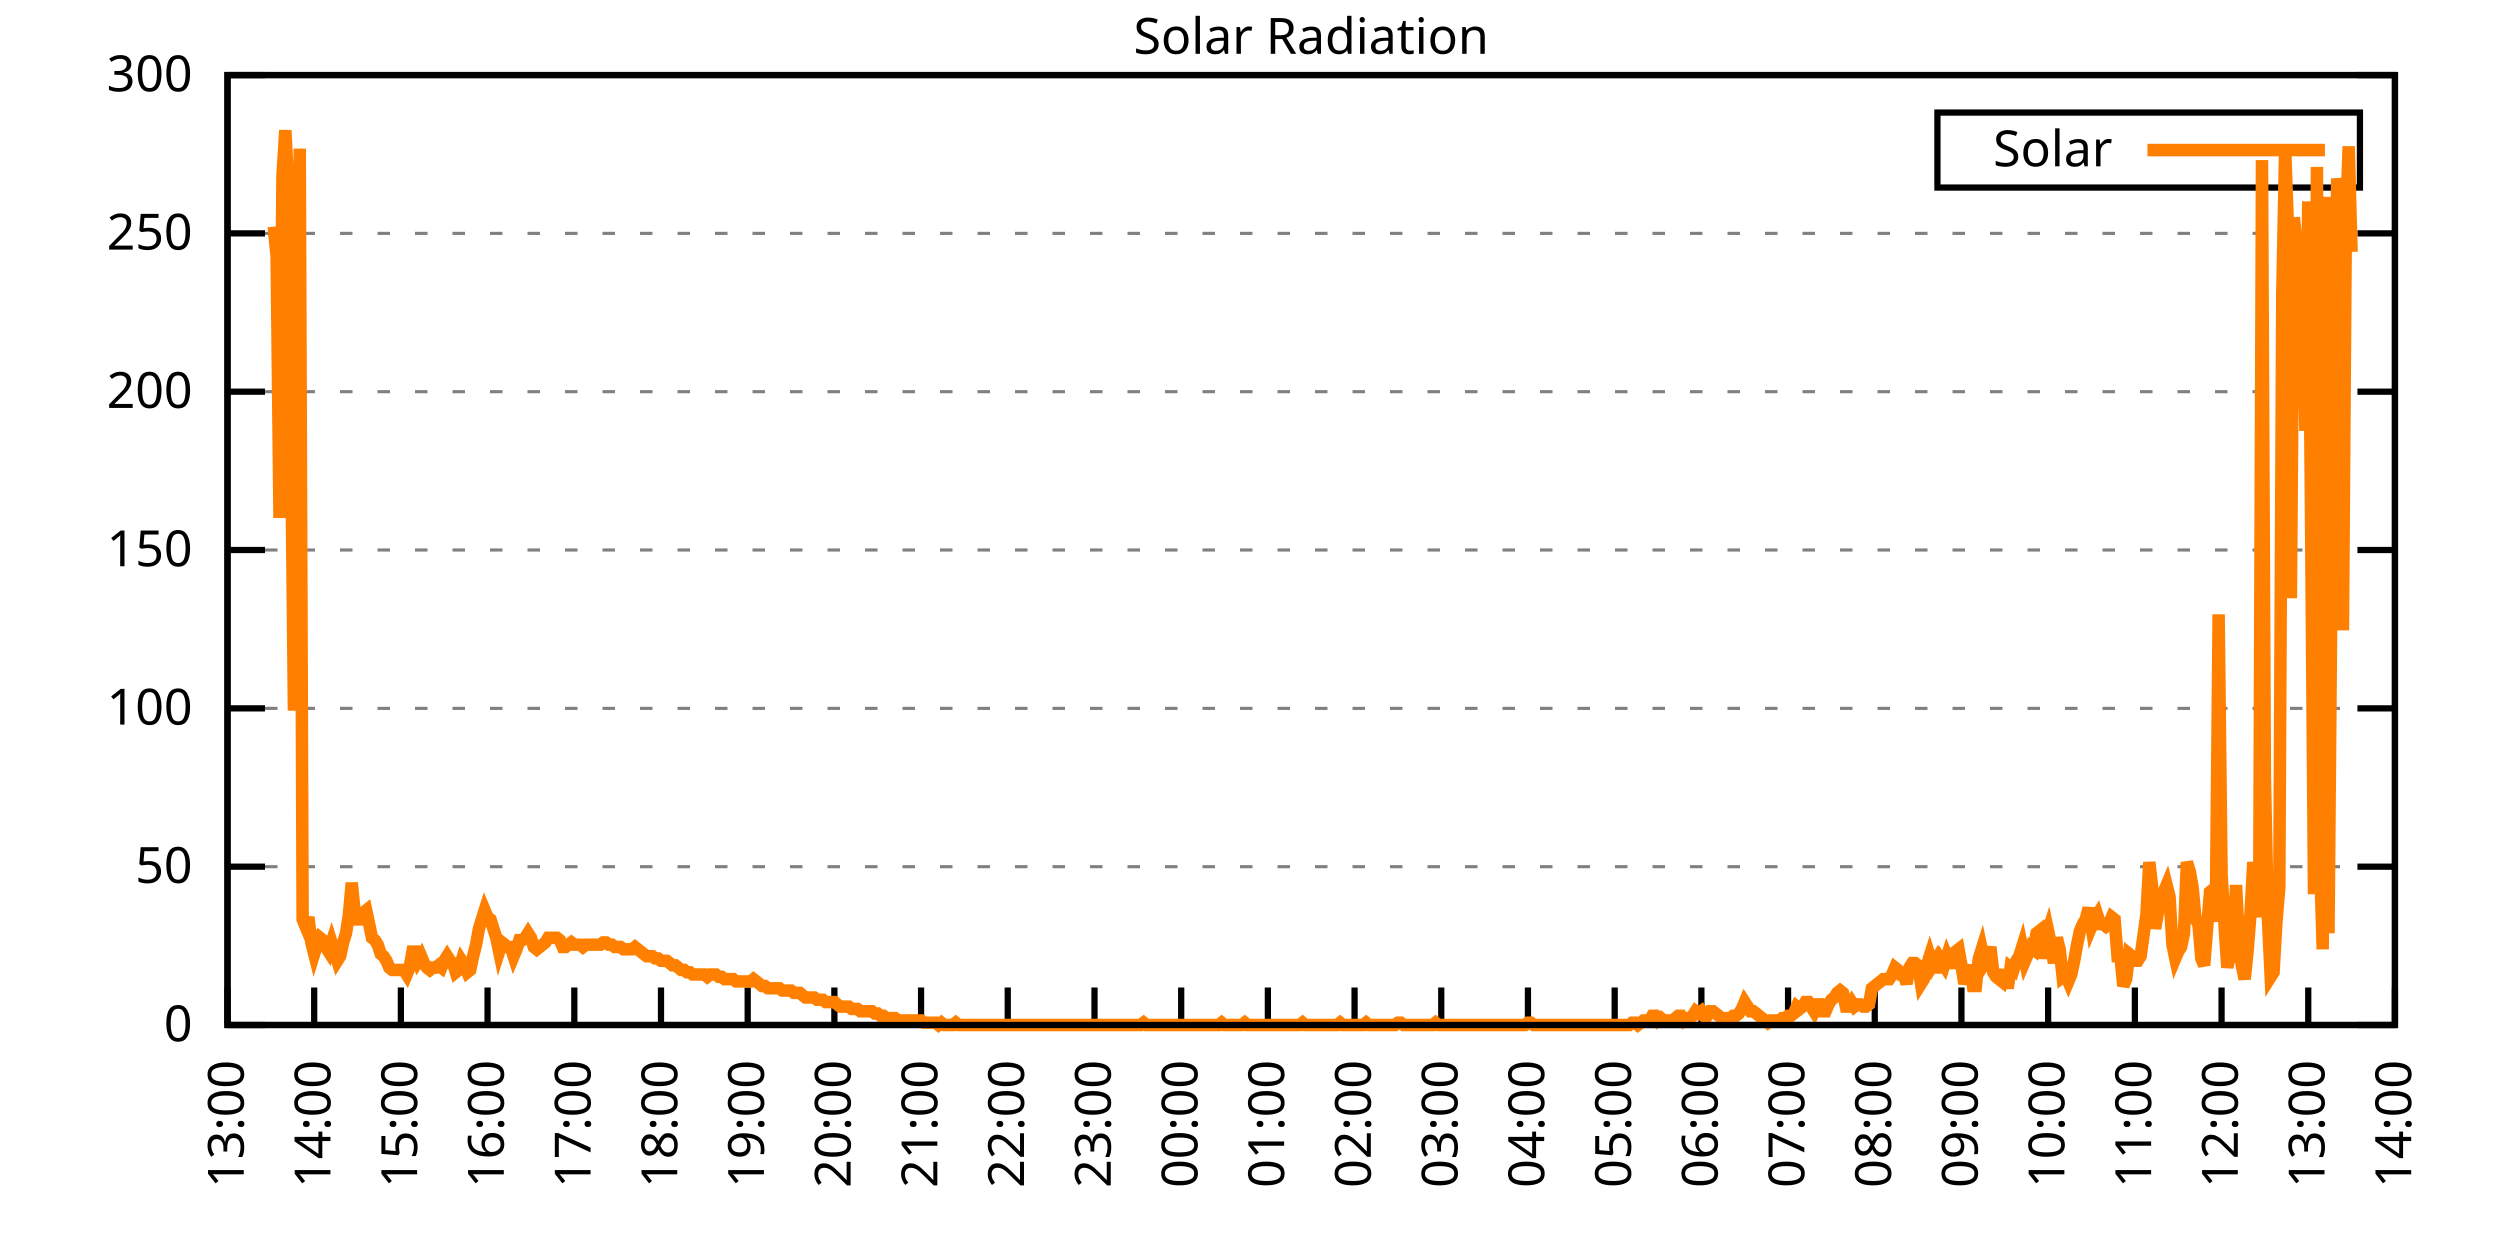
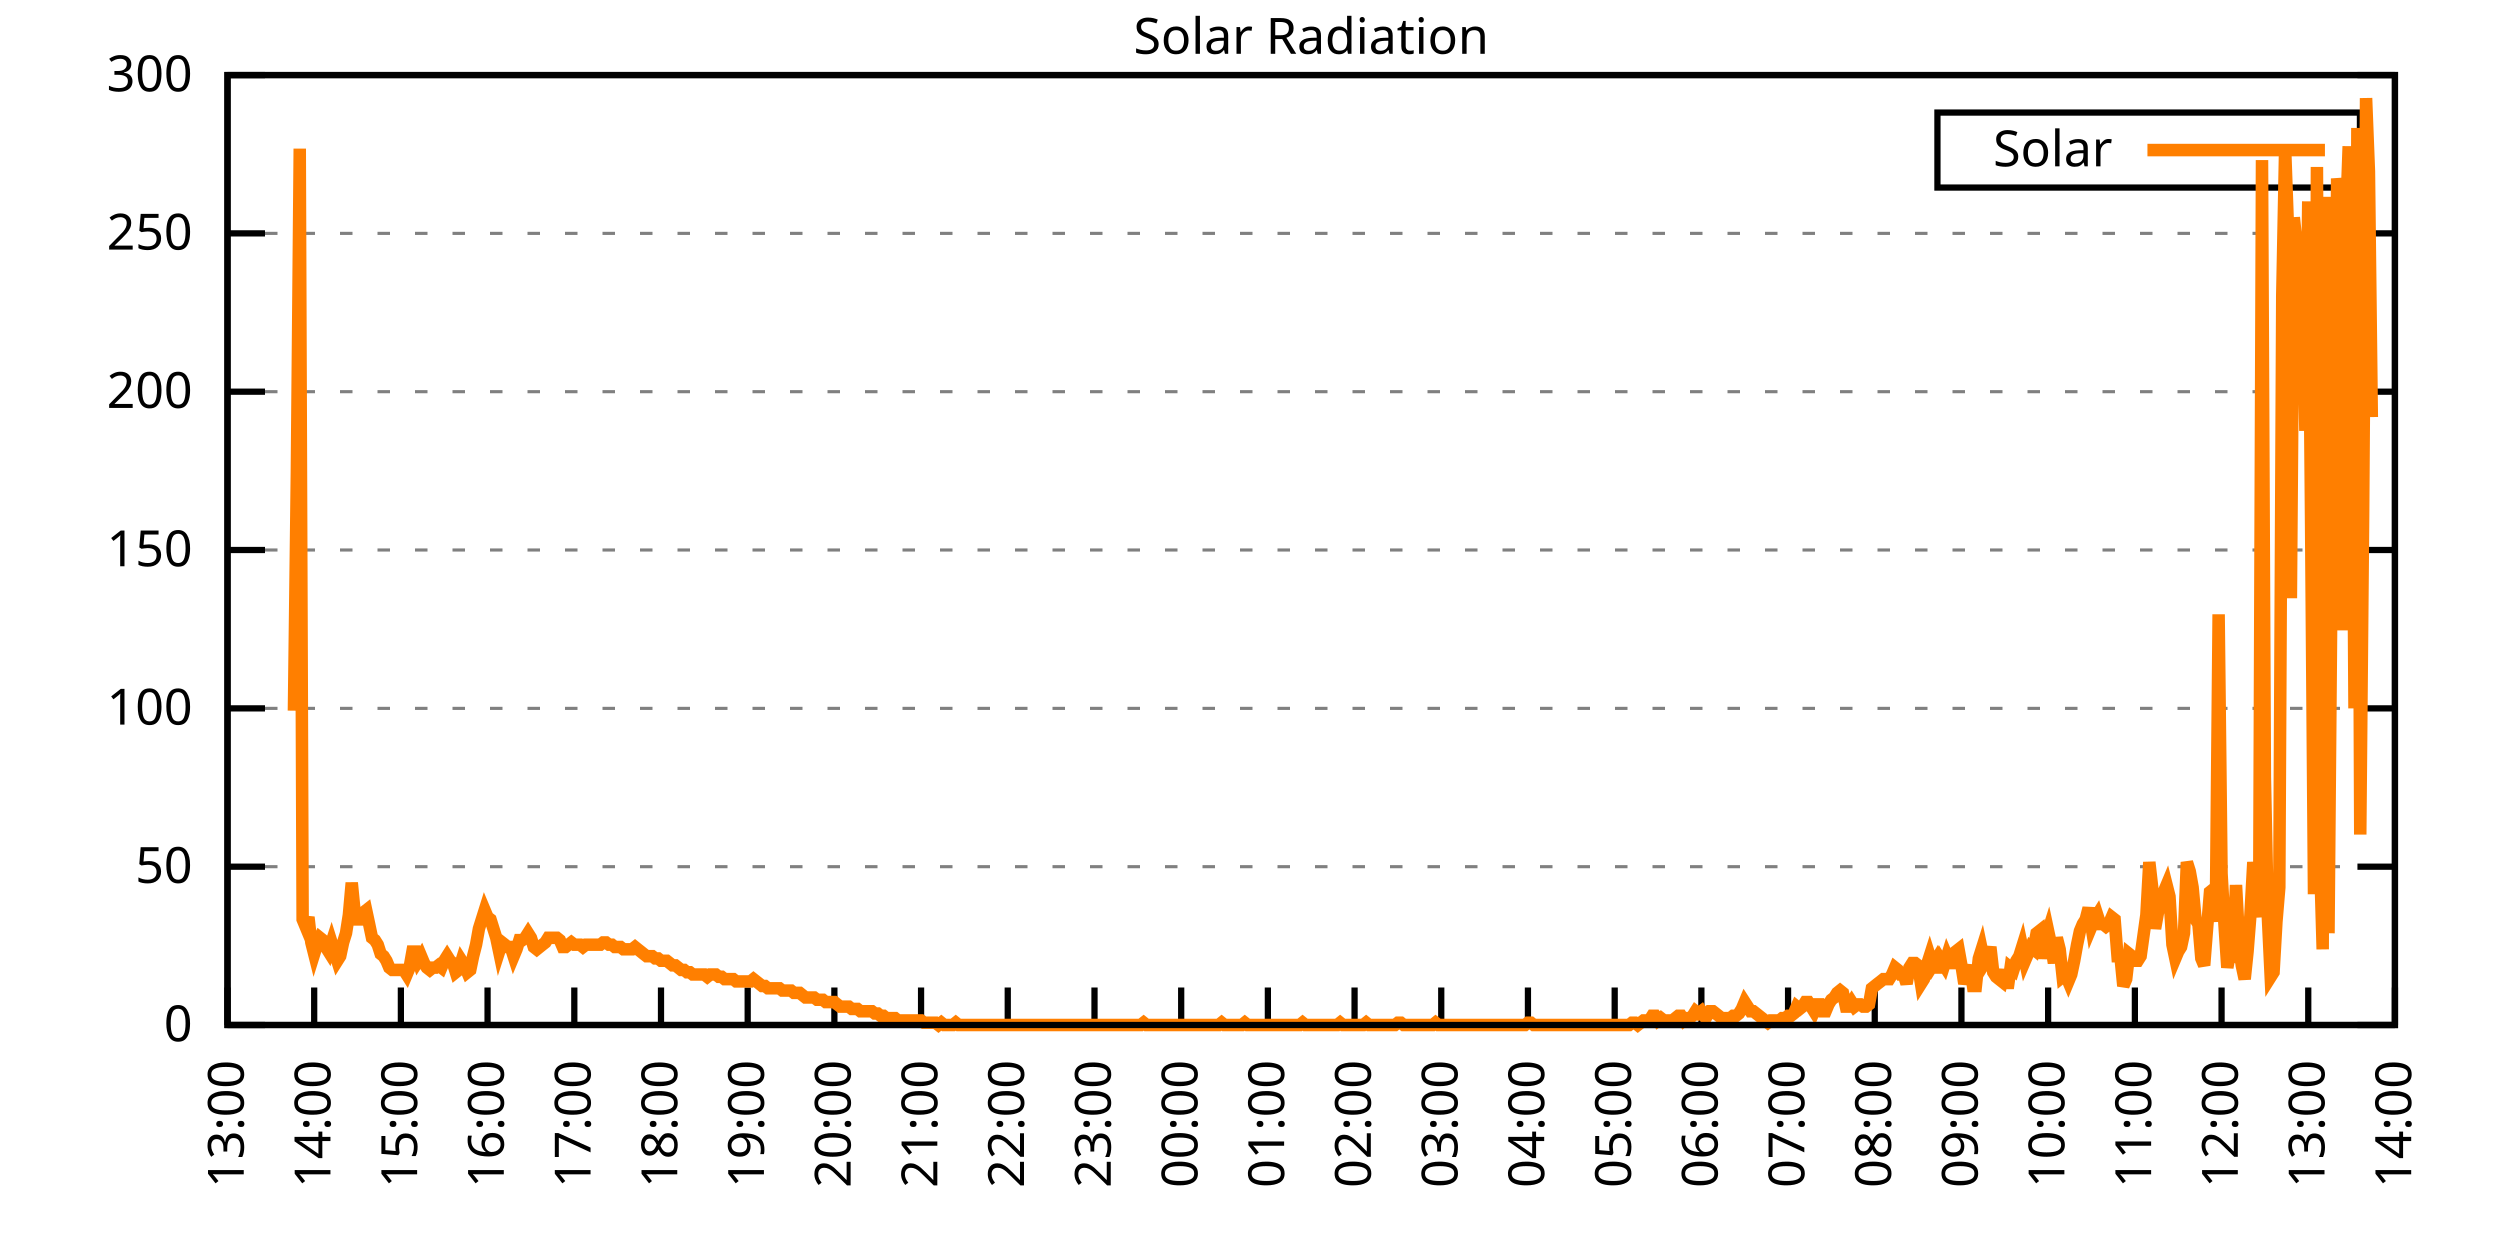
<svg xmlns="http://www.w3.org/2000/svg" xmlns:xlink="http://www.w3.org/1999/xlink" width="400" height="200" viewBox="0 0 400 200">
  <g id="gnuplot_canvas">
    <rect x="0" y="0" width="400" height="200" fill="none" />
    <defs>
      <circle id="gpDot" r="0.5" stroke-width="0.5" stroke="currentColor" />
      <path id="gpPt0" stroke-width="0.333" stroke="currentColor" d="M-1,0 h2 M0,-1 v2" />
      <path id="gpPt1" stroke-width="0.333" stroke="currentColor" d="M-1,-1 L1,1 M1,-1 L-1,1" />
      <path id="gpPt2" stroke-width="0.333" stroke="currentColor" d="M-1,0 L1,0 M0,-1 L0,1 M-1,-1 L1,1 M-1,1 L1,-1" />
      <rect id="gpPt3" stroke-width="0.333" stroke="currentColor" x="-1" y="-1" width="2" height="2" />
      <rect id="gpPt4" stroke-width="0.333" stroke="currentColor" fill="currentColor" x="-1" y="-1" width="2" height="2" />
      <circle id="gpPt5" stroke-width="0.333" stroke="currentColor" cx="0" cy="0" r="1" />
      <use xlink:href="#gpPt5" id="gpPt6" fill="currentColor" stroke="none" />
      <path id="gpPt7" stroke-width="0.333" stroke="currentColor" d="M0,-1.33 L-1.33,0.67 L1.33,0.67 z" />
      <use xlink:href="#gpPt7" id="gpPt8" fill="currentColor" stroke="none" />
      <use xlink:href="#gpPt7" id="gpPt9" stroke="currentColor" transform="rotate(180)" />
      <use xlink:href="#gpPt9" id="gpPt10" fill="currentColor" stroke="none" />
      <use xlink:href="#gpPt3" id="gpPt11" stroke="currentColor" transform="rotate(45)" />
      <use xlink:href="#gpPt11" id="gpPt12" fill="currentColor" stroke="none" />
      <path id="gpPt13" stroke-width="0.333" stroke="currentColor" d="M0,1.330 L1.265,0.411 L0.782,-1.067 L-0.782,-1.076 L-1.265,0.411 z" />
      <use xlink:href="#gpPt13" id="gpPt14" fill="currentColor" stroke="none" />
      <filter id="textbox" filterUnits="objectBoundingBox" x="0" y="0" height="1" width="1">
        <feFlood flood-color="white" flood-opacity="1" result="bgnd" />
        <feComposite in="SourceGraphic" in2="bgnd" operator="atop" />
      </filter>
      <filter id="greybox" filterUnits="objectBoundingBox" x="0" y="0" height="1" width="1">
        <feFlood flood-color="lightgrey" flood-opacity="1" result="grey" />
        <feComposite in="SourceGraphic" in2="grey" operator="atop" />
      </filter>
    </defs>
    <g fill="none" color="white" stroke="currentColor" stroke-width="1.00" stroke-linecap="butt" stroke-linejoin="miter">
</g>
    <g fill="none" color="black" stroke="currentColor" stroke-width="1.00" stroke-linecap="butt" stroke-linejoin="miter">
      <g stroke="none" shape-rendering="crispEdges">
        <polygon fill="rgb(255, 255, 255)" points="36.40,164.00 383.18,164.00 383.18,12.02 36.40,12.02 " />
      </g>
    </g>
    <g fill="none" color="black" stroke="currentColor" stroke-width="1.00" stroke-linecap="butt" stroke-linejoin="miter">
</g>
    <g fill="none" color="black" stroke="black" stroke-width="0.50" stroke-linecap="butt" stroke-linejoin="miter">
</g>
    <g fill="none" color="gray" stroke="currentColor" stroke-width="0.50" stroke-linecap="butt" stroke-linejoin="miter">
      <path stroke="gray" stroke-dasharray="2,4" class="gridline" d="M36.40,164.00 L383.19,164.00  " />
    </g>
    <g fill="none" color="gray" stroke="gray" stroke-width="1.00" stroke-linecap="butt" stroke-linejoin="miter">
</g>
    <g fill="none" color="black" stroke="currentColor" stroke-width="1.00" stroke-linecap="butt" stroke-linejoin="miter">
      <path stroke="black" d="M36.40,164.00 L42.40,164.00 M383.19,164.00 L377.19,164.00  " />
      <g transform="translate(30.80,166.60)" stroke="none" fill="black" font-family="Sans" font-size="8.00" text-anchor="end">
        <text>
          <tspan font-family="Sans"> 0</tspan>
        </text>
      </g>
    </g>
    <g fill="none" color="black" stroke="currentColor" stroke-width="1.00" stroke-linecap="butt" stroke-linejoin="miter">
</g>
    <g fill="none" color="black" stroke="black" stroke-width="0.50" stroke-linecap="butt" stroke-linejoin="miter">
</g>
    <g fill="none" color="gray" stroke="currentColor" stroke-width="0.50" stroke-linecap="butt" stroke-linejoin="miter">
      <path stroke="gray" stroke-dasharray="2,4" class="gridline" d="M36.40,138.67 L383.19,138.67  " />
    </g>
    <g fill="none" color="gray" stroke="gray" stroke-width="1.00" stroke-linecap="butt" stroke-linejoin="miter">
</g>
    <g fill="none" color="black" stroke="currentColor" stroke-width="1.00" stroke-linecap="butt" stroke-linejoin="miter">
      <path stroke="black" d="M36.40,138.67 L42.40,138.67 M383.19,138.67 L377.19,138.67  " />
      <g transform="translate(30.80,141.27)" stroke="none" fill="black" font-family="Sans" font-size="8.00" text-anchor="end">
        <text>
          <tspan font-family="Sans"> 50</tspan>
        </text>
      </g>
    </g>
    <g fill="none" color="black" stroke="currentColor" stroke-width="1.00" stroke-linecap="butt" stroke-linejoin="miter">
</g>
    <g fill="none" color="black" stroke="black" stroke-width="0.50" stroke-linecap="butt" stroke-linejoin="miter">
</g>
    <g fill="none" color="gray" stroke="currentColor" stroke-width="0.50" stroke-linecap="butt" stroke-linejoin="miter">
      <path stroke="gray" stroke-dasharray="2,4" class="gridline" d="M36.40,113.34 L383.19,113.34  " />
    </g>
    <g fill="none" color="gray" stroke="gray" stroke-width="1.00" stroke-linecap="butt" stroke-linejoin="miter">
</g>
    <g fill="none" color="black" stroke="currentColor" stroke-width="1.00" stroke-linecap="butt" stroke-linejoin="miter">
      <path stroke="black" d="M36.40,113.34 L42.40,113.34 M383.19,113.34 L377.19,113.34  " />
      <g transform="translate(30.80,115.94)" stroke="none" fill="black" font-family="Sans" font-size="8.00" text-anchor="end">
        <text>
          <tspan font-family="Sans"> 100</tspan>
        </text>
      </g>
    </g>
    <g fill="none" color="black" stroke="currentColor" stroke-width="1.00" stroke-linecap="butt" stroke-linejoin="miter">
</g>
    <g fill="none" color="black" stroke="black" stroke-width="0.50" stroke-linecap="butt" stroke-linejoin="miter">
</g>
    <g fill="none" color="gray" stroke="currentColor" stroke-width="0.50" stroke-linecap="butt" stroke-linejoin="miter">
      <path stroke="gray" stroke-dasharray="2,4" class="gridline" d="M36.40,88.00 L383.19,88.00  " />
    </g>
    <g fill="none" color="gray" stroke="gray" stroke-width="1.00" stroke-linecap="butt" stroke-linejoin="miter">
</g>
    <g fill="none" color="black" stroke="currentColor" stroke-width="1.00" stroke-linecap="butt" stroke-linejoin="miter">
      <path stroke="black" d="M36.40,88.00 L42.40,88.00 M383.19,88.00 L377.19,88.00  " />
      <g transform="translate(30.80,90.60)" stroke="none" fill="black" font-family="Sans" font-size="8.00" text-anchor="end">
        <text>
          <tspan font-family="Sans"> 150</tspan>
        </text>
      </g>
    </g>
    <g fill="none" color="black" stroke="currentColor" stroke-width="1.00" stroke-linecap="butt" stroke-linejoin="miter">
</g>
    <g fill="none" color="black" stroke="black" stroke-width="0.50" stroke-linecap="butt" stroke-linejoin="miter">
</g>
    <g fill="none" color="gray" stroke="currentColor" stroke-width="0.50" stroke-linecap="butt" stroke-linejoin="miter">
      <path stroke="gray" stroke-dasharray="2,4" class="gridline" d="M36.40,62.67 L383.19,62.67  " />
    </g>
    <g fill="none" color="gray" stroke="gray" stroke-width="1.00" stroke-linecap="butt" stroke-linejoin="miter">
</g>
    <g fill="none" color="black" stroke="currentColor" stroke-width="1.00" stroke-linecap="butt" stroke-linejoin="miter">
      <path stroke="black" d="M36.40,62.67 L42.40,62.67 M383.19,62.67 L377.19,62.67  " />
      <g transform="translate(30.80,65.27)" stroke="none" fill="black" font-family="Sans" font-size="8.00" text-anchor="end">
        <text>
          <tspan font-family="Sans"> 200</tspan>
        </text>
      </g>
    </g>
    <g fill="none" color="black" stroke="currentColor" stroke-width="1.00" stroke-linecap="butt" stroke-linejoin="miter">
</g>
    <g fill="none" color="black" stroke="black" stroke-width="0.50" stroke-linecap="butt" stroke-linejoin="miter">
</g>
    <g fill="none" color="gray" stroke="currentColor" stroke-width="0.50" stroke-linecap="butt" stroke-linejoin="miter">
      <path stroke="gray" stroke-dasharray="2,4" class="gridline" d="M36.40,37.34 L383.19,37.34  " />
    </g>
    <g fill="none" color="gray" stroke="gray" stroke-width="1.00" stroke-linecap="butt" stroke-linejoin="miter">
</g>
    <g fill="none" color="black" stroke="currentColor" stroke-width="1.00" stroke-linecap="butt" stroke-linejoin="miter">
      <path stroke="black" d="M36.40,37.34 L42.40,37.34 M383.19,37.34 L377.19,37.34  " />
      <g transform="translate(30.80,39.94)" stroke="none" fill="black" font-family="Sans" font-size="8.00" text-anchor="end">
        <text>
          <tspan font-family="Sans"> 250</tspan>
        </text>
      </g>
    </g>
    <g fill="none" color="black" stroke="currentColor" stroke-width="1.00" stroke-linecap="butt" stroke-linejoin="miter">
</g>
    <g fill="none" color="black" stroke="black" stroke-width="0.50" stroke-linecap="butt" stroke-linejoin="miter">
</g>
    <g fill="none" color="gray" stroke="currentColor" stroke-width="0.50" stroke-linecap="butt" stroke-linejoin="miter">
      <path stroke="gray" stroke-dasharray="2,4" class="gridline" d="M36.40,12.01 L383.19,12.01  " />
    </g>
    <g fill="none" color="gray" stroke="gray" stroke-width="1.00" stroke-linecap="butt" stroke-linejoin="miter">
</g>
    <g fill="none" color="black" stroke="currentColor" stroke-width="1.00" stroke-linecap="butt" stroke-linejoin="miter">
      <path stroke="black" d="M36.40,12.01 L42.40,12.01 M383.19,12.01 L377.19,12.01  " />
      <g transform="translate(30.80,14.61)" stroke="none" fill="black" font-family="Sans" font-size="8.00" text-anchor="end">
        <text>
          <tspan font-family="Sans"> 300</tspan>
        </text>
      </g>
    </g>
    <g fill="none" color="black" stroke="currentColor" stroke-width="1.00" stroke-linecap="butt" stroke-linejoin="miter">
      <path stroke="black" d="M36.40,164.00 L36.40,158.00  " />
      <g transform="translate(39.00,169.60) rotate(270.00)" stroke="none" fill="black" font-family="Sans" font-size="8.00" text-anchor="end">
        <text>
          <tspan font-family="Sans">13:00</tspan>
        </text>
      </g>
    </g>
    <g fill="none" color="black" stroke="currentColor" stroke-width="1.00" stroke-linecap="butt" stroke-linejoin="miter">
      <path stroke="black" d="M50.27,164.00 L50.27,158.00  " />
      <g transform="translate(52.87,169.60) rotate(270.00)" stroke="none" fill="black" font-family="Sans" font-size="8.00" text-anchor="end">
        <text>
          <tspan font-family="Sans">14:00</tspan>
        </text>
      </g>
    </g>
    <g fill="none" color="black" stroke="currentColor" stroke-width="1.00" stroke-linecap="butt" stroke-linejoin="miter">
      <path stroke="black" d="M64.14,164.00 L64.14,158.00  " />
      <g transform="translate(66.74,169.60) rotate(270.00)" stroke="none" fill="black" font-family="Sans" font-size="8.00" text-anchor="end">
        <text>
          <tspan font-family="Sans">15:00</tspan>
        </text>
      </g>
    </g>
    <g fill="none" color="black" stroke="currentColor" stroke-width="1.00" stroke-linecap="butt" stroke-linejoin="miter">
      <path stroke="black" d="M78.01,164.00 L78.01,158.00  " />
      <g transform="translate(80.61,169.60) rotate(270.00)" stroke="none" fill="black" font-family="Sans" font-size="8.00" text-anchor="end">
        <text>
          <tspan font-family="Sans">16:00</tspan>
        </text>
      </g>
    </g>
    <g fill="none" color="black" stroke="currentColor" stroke-width="1.00" stroke-linecap="butt" stroke-linejoin="miter">
      <path stroke="black" d="M91.89,164.00 L91.89,158.00  " />
      <g transform="translate(94.49,169.60) rotate(270.00)" stroke="none" fill="black" font-family="Sans" font-size="8.00" text-anchor="end">
        <text>
          <tspan font-family="Sans">17:00</tspan>
        </text>
      </g>
    </g>
    <g fill="none" color="black" stroke="currentColor" stroke-width="1.00" stroke-linecap="butt" stroke-linejoin="miter">
      <path stroke="black" d="M105.76,164.00 L105.76,158.00  " />
      <g transform="translate(108.36,169.60) rotate(270.00)" stroke="none" fill="black" font-family="Sans" font-size="8.00" text-anchor="end">
        <text>
          <tspan font-family="Sans">18:00</tspan>
        </text>
      </g>
    </g>
    <g fill="none" color="black" stroke="currentColor" stroke-width="1.00" stroke-linecap="butt" stroke-linejoin="miter">
      <path stroke="black" d="M119.63,164.00 L119.63,158.00  " />
      <g transform="translate(122.23,169.60) rotate(270.00)" stroke="none" fill="black" font-family="Sans" font-size="8.00" text-anchor="end">
        <text>
          <tspan font-family="Sans">19:00</tspan>
        </text>
      </g>
    </g>
    <g fill="none" color="black" stroke="currentColor" stroke-width="1.00" stroke-linecap="butt" stroke-linejoin="miter">
      <path stroke="black" d="M133.50,164.00 L133.50,158.00  " />
      <g transform="translate(136.10,169.60) rotate(270.00)" stroke="none" fill="black" font-family="Sans" font-size="8.00" text-anchor="end">
        <text>
          <tspan font-family="Sans">20:00</tspan>
        </text>
      </g>
    </g>
    <g fill="none" color="black" stroke="currentColor" stroke-width="1.00" stroke-linecap="butt" stroke-linejoin="miter">
      <path stroke="black" d="M147.37,164.00 L147.37,158.00  " />
      <g transform="translate(149.97,169.60) rotate(270.00)" stroke="none" fill="black" font-family="Sans" font-size="8.00" text-anchor="end">
        <text>
          <tspan font-family="Sans">21:00</tspan>
        </text>
      </g>
    </g>
    <g fill="none" color="black" stroke="currentColor" stroke-width="1.00" stroke-linecap="butt" stroke-linejoin="miter">
      <path stroke="black" d="M161.24,164.00 L161.24,158.00  " />
      <g transform="translate(163.84,169.60) rotate(270.00)" stroke="none" fill="black" font-family="Sans" font-size="8.00" text-anchor="end">
        <text>
          <tspan font-family="Sans">22:00</tspan>
        </text>
      </g>
    </g>
    <g fill="none" color="black" stroke="currentColor" stroke-width="1.00" stroke-linecap="butt" stroke-linejoin="miter">
      <path stroke="black" d="M175.12,164.00 L175.12,158.00  " />
      <g transform="translate(177.72,169.60) rotate(270.00)" stroke="none" fill="black" font-family="Sans" font-size="8.00" text-anchor="end">
        <text>
          <tspan font-family="Sans">23:00</tspan>
        </text>
      </g>
    </g>
    <g fill="none" color="black" stroke="currentColor" stroke-width="1.00" stroke-linecap="butt" stroke-linejoin="miter">
      <path stroke="black" d="M188.99,164.00 L188.99,158.00  " />
      <g transform="translate(191.59,169.60) rotate(270.00)" stroke="none" fill="black" font-family="Sans" font-size="8.00" text-anchor="end">
        <text>
          <tspan font-family="Sans">00:00</tspan>
        </text>
      </g>
    </g>
    <g fill="none" color="black" stroke="currentColor" stroke-width="1.00" stroke-linecap="butt" stroke-linejoin="miter">
      <path stroke="black" d="M202.86,164.00 L202.86,158.00  " />
      <g transform="translate(205.46,169.60) rotate(270.00)" stroke="none" fill="black" font-family="Sans" font-size="8.00" text-anchor="end">
        <text>
          <tspan font-family="Sans">01:00</tspan>
        </text>
      </g>
    </g>
    <g fill="none" color="black" stroke="currentColor" stroke-width="1.00" stroke-linecap="butt" stroke-linejoin="miter">
      <path stroke="black" d="M216.73,164.00 L216.73,158.00  " />
      <g transform="translate(219.33,169.60) rotate(270.00)" stroke="none" fill="black" font-family="Sans" font-size="8.00" text-anchor="end">
        <text>
          <tspan font-family="Sans">02:00</tspan>
        </text>
      </g>
    </g>
    <g fill="none" color="black" stroke="currentColor" stroke-width="1.00" stroke-linecap="butt" stroke-linejoin="miter">
      <path stroke="black" d="M230.60,164.00 L230.60,158.00  " />
      <g transform="translate(233.20,169.60) rotate(270.00)" stroke="none" fill="black" font-family="Sans" font-size="8.00" text-anchor="end">
        <text>
          <tspan font-family="Sans">03:00</tspan>
        </text>
      </g>
    </g>
    <g fill="none" color="black" stroke="currentColor" stroke-width="1.00" stroke-linecap="butt" stroke-linejoin="miter">
      <path stroke="black" d="M244.47,164.00 L244.47,158.00  " />
      <g transform="translate(247.07,169.60) rotate(270.00)" stroke="none" fill="black" font-family="Sans" font-size="8.00" text-anchor="end">
        <text>
          <tspan font-family="Sans">04:00</tspan>
        </text>
      </g>
    </g>
    <g fill="none" color="black" stroke="currentColor" stroke-width="1.00" stroke-linecap="butt" stroke-linejoin="miter">
      <path stroke="black" d="M258.35,164.00 L258.35,158.00  " />
      <g transform="translate(260.95,169.60) rotate(270.00)" stroke="none" fill="black" font-family="Sans" font-size="8.00" text-anchor="end">
        <text>
          <tspan font-family="Sans">05:00</tspan>
        </text>
      </g>
    </g>
    <g fill="none" color="black" stroke="currentColor" stroke-width="1.00" stroke-linecap="butt" stroke-linejoin="miter">
      <path stroke="black" d="M272.22,164.00 L272.22,158.00  " />
      <g transform="translate(274.82,169.60) rotate(270.00)" stroke="none" fill="black" font-family="Sans" font-size="8.00" text-anchor="end">
        <text>
          <tspan font-family="Sans">06:00</tspan>
        </text>
      </g>
    </g>
    <g fill="none" color="black" stroke="currentColor" stroke-width="1.00" stroke-linecap="butt" stroke-linejoin="miter">
      <path stroke="black" d="M286.09,164.00 L286.09,158.00  " />
      <g transform="translate(288.69,169.60) rotate(270.00)" stroke="none" fill="black" font-family="Sans" font-size="8.00" text-anchor="end">
        <text>
          <tspan font-family="Sans">07:00</tspan>
        </text>
      </g>
    </g>
    <g fill="none" color="black" stroke="currentColor" stroke-width="1.00" stroke-linecap="butt" stroke-linejoin="miter">
      <path stroke="black" d="M299.96,164.00 L299.96,158.00  " />
      <g transform="translate(302.56,169.60) rotate(270.00)" stroke="none" fill="black" font-family="Sans" font-size="8.00" text-anchor="end">
        <text>
          <tspan font-family="Sans">08:00</tspan>
        </text>
      </g>
    </g>
    <g fill="none" color="black" stroke="currentColor" stroke-width="1.00" stroke-linecap="butt" stroke-linejoin="miter">
      <path stroke="black" d="M313.83,164.00 L313.83,158.00  " />
      <g transform="translate(316.43,169.60) rotate(270.00)" stroke="none" fill="black" font-family="Sans" font-size="8.00" text-anchor="end">
        <text>
          <tspan font-family="Sans">09:00</tspan>
        </text>
      </g>
    </g>
    <g fill="none" color="black" stroke="currentColor" stroke-width="1.00" stroke-linecap="butt" stroke-linejoin="miter">
      <path stroke="black" d="M327.70,164.00 L327.70,158.00  " />
      <g transform="translate(330.30,169.60) rotate(270.00)" stroke="none" fill="black" font-family="Sans" font-size="8.00" text-anchor="end">
        <text>
          <tspan font-family="Sans">10:00</tspan>
        </text>
      </g>
    </g>
    <g fill="none" color="black" stroke="currentColor" stroke-width="1.00" stroke-linecap="butt" stroke-linejoin="miter">
      <path stroke="black" d="M341.58,164.00 L341.58,158.00  " />
      <g transform="translate(344.18,169.60) rotate(270.00)" stroke="none" fill="black" font-family="Sans" font-size="8.00" text-anchor="end">
        <text>
          <tspan font-family="Sans">11:00</tspan>
        </text>
      </g>
    </g>
    <g fill="none" color="black" stroke="currentColor" stroke-width="1.00" stroke-linecap="butt" stroke-linejoin="miter">
      <path stroke="black" d="M355.45,164.00 L355.45,158.00  " />
      <g transform="translate(358.05,169.60) rotate(270.00)" stroke="none" fill="black" font-family="Sans" font-size="8.00" text-anchor="end">
        <text>
          <tspan font-family="Sans">12:00</tspan>
        </text>
      </g>
    </g>
    <g fill="none" color="black" stroke="currentColor" stroke-width="1.00" stroke-linecap="butt" stroke-linejoin="miter">
      <path stroke="black" d="M369.32,164.00 L369.32,158.00  " />
      <g transform="translate(371.92,169.60) rotate(270.00)" stroke="none" fill="black" font-family="Sans" font-size="8.00" text-anchor="end">
        <text>
          <tspan font-family="Sans">13:00</tspan>
        </text>
      </g>
    </g>
    <g fill="none" color="black" stroke="currentColor" stroke-width="1.00" stroke-linecap="butt" stroke-linejoin="miter">
      <path stroke="black" d="M383.19,164.00 L383.19,158.00  " />
      <g transform="translate(385.79,169.60) rotate(270.00)" stroke="none" fill="black" font-family="Sans" font-size="8.00" text-anchor="end">
        <text>
          <tspan font-family="Sans">14:00</tspan>
        </text>
      </g>
    </g>
    <g fill="none" color="black" stroke="currentColor" stroke-width="1.00" stroke-linecap="butt" stroke-linejoin="miter">
</g>
    <g fill="none" color="black" stroke="currentColor" stroke-width="1.00" stroke-linecap="butt" stroke-linejoin="miter">
      <path stroke="black" d="M36.40,12.01 L36.40,164.00 L383.19,164.00 L383.19,12.01 L36.40,12.01 Z  " />
    </g>
    <g fill="none" color="black" stroke="currentColor" stroke-width="1.00" stroke-linecap="butt" stroke-linejoin="miter">
</g>
    <g fill="none" color="black" stroke="currentColor" stroke-width="1.00" stroke-linecap="butt" stroke-linejoin="miter">
      <path stroke="black" d="M309.99,30.01 L309.99,18.01 L377.59,18.01 L377.59,30.01 L309.99,30.01 Z  " />
    </g>
    <g id="Solar_Radiation_plot_1">
      <g fill="none" color="white" stroke="black" stroke-width="2.00" stroke-linecap="butt" stroke-linejoin="miter">
</g>
      <g fill="none" color="black" stroke="currentColor" stroke-width="2.00" stroke-linecap="butt" stroke-linejoin="miter">
        <g transform="translate(337.99,26.61)" stroke="none" fill="black" font-family="Sans" font-size="8.00" text-anchor="end">
          <text>
            <tspan font-family="Sans">Solar</tspan>
          </text>
        </g>
      </g>
      <g fill="none" color="black" stroke="currentColor" stroke-width="2.00" stroke-linecap="butt" stroke-linejoin="miter">
-         <path stroke="rgb(255, 127,   0)" d="M343.59,24.01 L371.99,24.01 M43.80,36.26 L44.26,41.03 L44.72,82.88 L45.19,28.18 L45.65,20.84 L46.11,29.65   L46.57,69.29 L47.03,113.71 L47.50,75.53 L47.96,23.78 L48.42,147.11 L48.88,148.22 L49.35,146.75 L49.81,150.79   L50.27,152.62 L50.73,151.15 L51.20,150.05 L51.66,150.42 L52.12,151.52 L52.58,152.25 L53.05,150.79 L53.51,152.25   L53.97,153.72 L54.43,152.99 L54.90,150.79 L55.36,149.32 L55.82,146.38 L56.28,141.24 L56.75,146.01 L57.21,147.11   L57.67,147.11 L58.13,146.01 L58.59,145.65 L59.06,147.85 L59.52,150.05 L59.98,150.42 L60.44,151.15 L60.91,152.62   L61.37,152.99 L61.83,153.72 L62.29,154.82 L62.76,155.19 L63.22,155.19 L63.68,155.19 L64.14,155.19 L64.61,155.19   L65.07,155.92 L65.53,154.82 L65.99,152.25 L66.46,152.25 L66.92,153.72 L67.38,152.99 L67.84,154.09 L68.30,154.82   L68.77,155.19 L69.23,154.82 L69.69,154.82 L70.15,154.46 L70.62,154.82 L71.08,153.72 L71.54,152.99 L72.00,153.72   L72.47,154.09 L72.93,155.56 L73.39,155.19 L73.85,153.72 L74.32,154.46 L74.78,155.56 L75.24,155.19 L75.70,152.99   L76.17,151.15 L76.63,148.58 L77.09,147.11 L77.55,145.65 L78.01,146.75 L78.48,147.11 L78.94,148.58 L79.40,150.05   L79.86,152.25 L80.33,150.79 L80.79,151.15 L81.25,151.52 L81.71,151.52 L82.18,152.99 L82.64,151.89 L83.10,150.42   L83.56,150.42 L84.03,150.05 L84.49,149.32 L84.95,150.05 L85.41,151.52 L85.88,151.89 L86.34,151.52 L86.80,151.15   L87.26,150.79 L87.72,150.05 L88.19,150.05 L88.65,150.05 L89.11,150.05 L89.57,150.42 L90.04,151.52 L90.50,151.52   L90.96,151.15 L91.42,150.79 L91.89,151.15 L92.35,151.15 L92.81,151.15 L93.27,151.52 L93.74,151.15 L94.20,151.15   L94.66,151.15 L95.12,151.15 L95.59,151.15 L96.05,151.15 L96.51,150.79 L96.97,150.79 L97.44,151.15 L97.90,151.15   L98.36,151.52 L98.82,151.52 L99.28,151.52 L99.75,151.89 L100.21,151.89 L100.67,151.89 L101.13,151.89 L101.60,151.52   L102.06,151.89 L102.52,152.25 L102.98,152.62 L103.45,152.99 L103.91,152.99 L104.37,152.99 L104.83,153.35 L105.30,153.35   L105.76,153.72 L106.22,153.72 L106.68,153.72 L107.15,154.09 L107.61,154.46 L108.07,154.46 L108.53,154.82 L108.99,155.19   L109.46,155.19 L109.92,155.56 L110.38,155.56 L110.84,155.92 L111.31,155.92 L111.77,155.92 L112.23,155.92 L112.69,155.92   L113.16,156.29 L113.62,155.92 L114.08,155.92 L114.54,155.92 L115.01,156.29 L115.47,156.29 L115.93,156.66 L116.39,156.66   L116.86,156.66 L117.32,156.66 L117.78,157.03 L118.24,157.03 L118.70,157.03 L119.17,157.03 L119.63,157.03 L120.09,157.03   L120.55,156.66 L121.02,157.03 L121.48,157.39 L121.94,157.76 L122.40,157.76 L122.87,158.13 L123.33,158.13 L123.79,158.13   L124.25,158.13 L124.72,158.13 L125.18,158.49 L125.64,158.49 L126.10,158.49 L126.57,158.49 L127.03,158.86 L127.49,158.86   L127.95,158.86 L128.41,159.23 L128.88,159.60 L129.34,159.60 L129.80,159.60 L130.26,159.60 L130.73,159.96 L131.19,159.96   L131.65,159.96 L132.11,160.33 L132.58,160.33 L133.04,160.33 L133.50,160.33 L133.96,160.70 L134.43,161.06 L134.89,161.06   L135.35,161.06 L135.81,161.06 L136.28,161.43 L136.74,161.43 L137.20,161.43 L137.66,161.80 L138.13,161.80 L138.59,161.80   L139.05,161.80 L139.51,161.80 L139.97,162.16 L140.44,162.16 L140.90,162.53 L141.36,162.53 L141.82,162.90 L142.29,162.90   L142.75,162.90 L143.21,162.90 L143.67,163.27 L144.14,163.27 L144.60,163.27 L145.06,163.27 L145.52,163.27 L145.99,163.27   L146.45,163.27 L146.91,163.27 L147.37,163.27 L147.84,163.63 L148.30,163.63 L148.76,163.63 L149.22,163.63 L149.68,163.63   L150.15,164.00 L150.61,163.63 L151.07,164.00 L151.53,164.00 L152.00,164.00 L152.46,164.00 L152.92,163.63 L153.38,164.00   L153.85,164.00 L154.31,164.00 L154.77,164.00 L155.23,164.00 L155.70,164.00 L156.16,164.00 L156.62,164.00 L157.08,164.00   L157.55,164.00 L158.01,164.00 L158.47,164.00 L158.93,164.00 L159.39,164.00 L159.86,164.00 L160.32,164.00 L160.78,164.00   L161.24,164.00 L161.71,164.00 L162.17,164.00 L162.63,164.00 L163.09,164.00 L163.56,164.00 L164.02,164.00 L164.48,164.00   L164.94,164.00 L165.41,164.00 L165.87,164.00 L166.33,164.00 L166.79,164.00 L167.26,164.00 L167.72,164.00 L168.18,164.00   L168.64,164.00 L169.10,164.00 L169.57,164.00 L170.03,164.00 L170.49,164.00 L170.95,164.00 L171.42,164.00 L171.88,164.00   L172.34,164.00 L172.80,164.00 L173.27,164.00 L173.73,164.00 L174.19,164.00 L174.65,164.00 L175.12,164.00 L175.58,164.00   L176.04,164.00 L176.50,164.00 L176.97,164.00 L177.43,164.00 L177.89,164.00 L178.35,164.00 L178.82,164.00 L179.28,164.00   L179.74,164.00 L180.20,164.00 L180.66,164.00 L181.13,164.00 L181.59,164.00 L182.05,164.00 L182.51,164.00 L182.98,163.63   L183.44,164.00 L183.90,164.00 L184.36,164.00 L184.83,164.00 L185.29,164.00 L185.75,164.00 L186.21,164.00 L186.68,164.00   L187.14,164.00 L187.60,164.00 L188.06,164.00 L188.53,164.00 L188.99,164.00 L189.45,164.00 L189.91,164.00 L190.37,164.00   L190.84,164.00 L191.30,164.00 L191.76,164.00 L192.22,164.00 L192.69,164.00 L193.15,164.00 L193.61,164.00 L194.07,164.00   L194.54,164.00 L195.00,164.00 L195.46,163.63 L195.92,164.00 L196.39,164.00 L196.85,164.00 L197.31,164.00 L197.77,164.00   L198.24,164.00 L198.70,164.00 L199.16,163.63 L199.62,164.00 L200.08,164.00 L200.55,164.00 L201.01,164.00 L201.47,164.00   L201.93,164.00 L202.40,164.00 L202.86,164.00 L203.32,164.00 L203.78,164.00 L204.25,164.00 L204.71,164.00 L205.17,164.00   L205.63,164.00 L206.10,164.00 L206.56,164.00 L207.02,164.00 L207.48,164.00 L207.95,164.00 L208.41,163.63 L208.87,164.00   L209.33,164.00 L209.80,164.00 L210.26,164.00 L210.72,164.00 L211.18,164.00 L211.64,164.00 L212.11,164.00 L212.57,164.00   L213.03,164.00 L213.49,164.00 L213.96,164.00 L214.42,163.63 L214.88,164.00 L215.34,164.00 L215.81,164.00 L216.27,164.00   L216.73,164.00 L217.19,164.00 L217.66,164.00 L218.12,164.00 L218.58,163.63 L219.04,164.00 L219.51,164.00 L219.97,164.00   L220.43,164.00 L220.89,164.00 L221.35,164.00 L221.82,164.00 L222.28,164.00 L222.74,164.00 L223.20,164.00 L223.67,163.63   L224.13,163.63 L224.59,164.00 L225.05,164.00 L225.52,164.00 L225.98,164.00 L226.44,164.00 L226.90,164.00 L227.37,164.00   L227.83,164.00 L228.29,164.00 L228.75,164.00 L229.22,164.00 L229.68,163.63 L230.14,164.00 L230.60,164.00 L231.06,164.00   L231.53,164.00 L231.99,164.00 L232.45,164.00 L232.91,164.00 L233.38,164.00 L233.84,164.00 L234.30,164.00 L234.76,164.00   L235.23,164.00 L235.69,164.00 L236.15,164.00 L236.61,164.00 L237.08,164.00 L237.54,164.00 L238.00,164.00 L238.46,164.00   L238.93,164.00 L239.39,164.00 L239.85,164.00 L240.31,164.00 L240.77,164.00 L241.24,164.00 L241.70,164.00 L242.16,164.00   L242.62,164.00 L243.09,164.00 L243.55,164.00 L244.01,164.00 L244.47,163.63 L244.94,163.63 L245.40,164.00 L245.86,164.00   L246.32,164.00 L246.79,164.00 L247.25,164.00 L247.71,164.00 L248.17,164.00 L248.64,164.00 L249.10,164.00 L249.56,164.00   L250.02,164.00 L250.49,164.00 L250.95,164.00 L251.41,164.00 L251.87,164.00 L252.33,164.00 L252.80,164.00 L253.26,164.00   L253.72,164.00 L254.18,164.00 L254.65,164.00 L255.11,164.00 L255.57,164.00 L256.03,164.00 L256.50,164.00 L256.96,164.00   L257.42,164.00 L257.88,164.00 L258.35,164.00 L258.81,164.00 L259.27,164.00 L259.73,164.00 L260.20,164.00 L260.66,164.00   L261.12,163.63 L261.58,163.63 L262.04,164.00 L262.51,163.63 L262.97,163.27 L263.43,163.27 L263.89,163.27 L264.36,162.53   L264.82,162.53 L265.28,163.27 L265.74,162.90 L266.21,163.27 L266.67,163.27 L267.13,163.27 L267.59,163.27 L268.06,162.90   L268.52,162.53 L268.98,162.53 L269.44,163.27 L269.91,162.90 L270.37,162.90 L270.83,162.53 L271.29,161.80 L271.75,162.16   L272.22,161.80 L272.68,162.53 L273.14,162.53 L273.60,161.80 L274.07,161.80 L274.53,162.16 L274.99,162.53 L275.45,162.90   L275.92,162.90 L276.38,162.90 L276.84,162.90 L277.30,162.53 L277.77,162.53 L278.23,162.16 L278.69,161.43 L279.15,160.33   L279.62,161.06 L280.08,161.80 L280.54,161.80 L281.00,162.16 L281.46,162.53 L281.93,162.90 L282.39,163.27 L282.85,163.63   L283.31,163.27 L283.78,163.27 L284.24,163.27 L284.70,163.27 L285.16,162.90 L285.63,162.90 L286.09,162.53 L286.55,162.53   L287.01,162.16 L287.48,161.06 L287.94,161.43 L288.40,161.06 L288.86,160.33 L289.33,160.33 L289.79,161.06 L290.25,161.80   L290.71,160.70 L291.18,160.70 L291.64,161.80 L292.10,161.80 L292.56,160.70 L293.02,159.96 L293.49,159.60 L293.95,158.86   L294.41,158.49 L294.87,158.86 L295.34,161.06 L295.80,161.06 L296.26,160.33 L296.72,161.06 L297.19,160.70 L297.65,160.70   L298.11,161.06 L298.57,161.06 L299.04,160.70 L299.50,158.13 L299.96,157.76 L300.42,157.39 L300.89,157.03 L301.35,156.66   L301.81,156.66 L302.27,156.66 L302.73,155.92 L303.20,154.82 L303.66,155.19 L304.12,155.92 L304.58,155.92 L305.05,157.39   L305.51,154.82 L305.97,154.09 L306.43,154.09 L306.90,154.46 L307.36,157.39 L307.82,156.66 L308.28,154.46 L308.75,152.99   L309.21,154.46 L309.67,153.72 L310.13,155.56 L310.60,153.72 L311.06,154.46 L311.52,152.99 L311.98,154.09 L312.44,154.09   L312.91,152.25 L313.37,151.89 L313.83,154.46 L314.29,157.39 L314.76,155.92 L315.22,154.46 L315.68,157.76 L316.14,157.76   L316.61,153.35 L317.07,151.89 L317.53,154.09 L317.99,153.35 L318.46,151.52 L318.92,155.56 L319.38,156.29 L319.84,156.66   L320.31,157.03 L320.77,155.19 L321.23,158.13 L321.69,154.82 L322.15,155.19 L322.62,153.72 L323.08,152.99 L323.54,151.52   L324.00,153.72 L324.47,152.62 L324.93,151.52 L325.39,151.89 L325.85,149.32 L326.32,148.95 L326.78,153.35 L327.24,150.42   L327.70,148.95 L328.17,151.15 L328.63,154.09 L329.09,150.05 L329.55,151.89 L330.02,156.29 L330.48,155.92 L330.94,157.03   L331.40,155.92 L331.87,153.72 L332.33,151.15 L332.79,148.95 L333.25,147.85 L333.71,147.11 L334.18,145.28 L334.64,148.22   L335.10,147.11 L335.56,146.38 L336.03,147.85 L336.49,147.85 L336.95,148.22 L337.41,147.85 L337.88,146.75 L338.34,147.11   L338.80,152.99 L339.26,152.99 L339.73,157.76 L340.19,156.66 L340.65,152.62 L341.11,152.99 L341.58,153.72 L342.04,153.72   L342.50,152.99 L342.96,149.68 L343.42,146.38 L343.89,137.94 L344.35,141.98 L344.81,148.58 L345.27,146.01 L345.74,144.55   L346.20,142.71 L346.66,141.61 L347.12,143.44 L347.59,151.15 L348.05,153.35 L348.51,152.25 L348.97,151.52 L349.44,149.32   L349.90,137.94 L350.36,139.41 L350.82,141.98 L351.29,147.11 L351.75,147.85 L352.21,153.35 L352.67,154.46 L353.13,148.58   L353.60,142.71 L354.06,142.34 L354.52,147.48 L354.98,98.29 L355.45,139.77 L355.91,147.85 L356.37,154.82 L356.83,152.25   L357.30,152.62 L357.76,141.61 L358.22,150.05 L358.68,154.46 L359.15,156.66 L359.61,152.25 L360.07,146.38 L360.53,137.94   L361.00,142.71 L361.46,146.75 L361.92,25.61 L362.38,124.36 L362.84,146.38 L363.31,156.29 L363.77,155.56 L364.23,147.48   L364.69,141.98 L365.16,47.27 L365.62,23.78 L366.08,36.63 L366.54,95.72 L367.01,34.79 L367.47,39.19 L367.93,64.16   L368.39,43.97 L368.86,68.93 L369.32,32.22 L369.78,84.34 L370.24,143.08 L370.71,26.71 L371.17,136.10 L371.63,151.89   L372.09,31.49 L372.56,149.32 L373.02,94.99 L373.48,99.39 L373.94,28.55 L374.40,31.85 L374.87,100.86 L375.33,36.26   L375.79,23.41 L376.25,40.30  " />
+         <path stroke="rgb(255, 127,   0)" d="M343.59,24.01 L371.99,24.01 M47.03,113.71 L47.50,75.53 L47.96,23.78 L48.42,147.11 L48.88,148.22 L49.35,146.75   L49.81,150.79 L50.27,152.62 L50.73,151.15 L51.20,150.05 L51.66,150.42 L52.12,151.52 L52.58,152.25 L53.05,150.79   L53.51,152.25 L53.97,153.72 L54.43,152.99 L54.90,150.79 L55.36,149.32 L55.82,146.38 L56.28,141.24 L56.75,146.01   L57.21,147.11 L57.67,147.11 L58.13,146.01 L58.59,145.65 L59.06,147.85 L59.52,150.05 L59.98,150.42 L60.44,151.15   L60.91,152.62 L61.37,152.99 L61.83,153.72 L62.29,154.82 L62.76,155.19 L63.22,155.19 L63.68,155.19 L64.14,155.19   L64.61,155.19 L65.07,155.92 L65.53,154.82 L65.99,152.25 L66.46,152.25 L66.92,153.72 L67.38,152.99 L67.84,154.09   L68.30,154.82 L68.77,155.19 L69.23,154.82 L69.69,154.82 L70.15,154.46 L70.62,154.82 L71.08,153.72 L71.54,152.99   L72.00,153.72 L72.47,154.09 L72.93,155.56 L73.39,155.19 L73.85,153.72 L74.32,154.46 L74.78,155.56 L75.24,155.19   L75.70,152.99 L76.17,151.15 L76.63,148.58 L77.09,147.11 L77.55,145.65 L78.01,146.75 L78.48,147.11 L78.94,148.58   L79.40,150.05 L79.86,152.25 L80.33,150.79 L80.79,151.15 L81.25,151.52 L81.71,151.52 L82.18,152.99 L82.64,151.89   L83.10,150.42 L83.56,150.42 L84.03,150.05 L84.49,149.32 L84.95,150.05 L85.41,151.52 L85.88,151.89 L86.34,151.52   L86.80,151.15 L87.26,150.79 L87.72,150.05 L88.19,150.05 L88.65,150.05 L89.11,150.05 L89.57,150.42 L90.04,151.52   L90.50,151.52 L90.96,151.15 L91.42,150.79 L91.89,151.15 L92.35,151.15 L92.81,151.15 L93.27,151.52 L93.74,151.15   L94.20,151.15 L94.66,151.15 L95.12,151.15 L95.59,151.15 L96.05,151.15 L96.51,150.79 L96.97,150.79 L97.44,151.15   L97.90,151.15 L98.36,151.52 L98.82,151.52 L99.28,151.52 L99.75,151.89 L100.21,151.89 L100.67,151.89 L101.13,151.89   L101.60,151.52 L102.06,151.89 L102.52,152.25 L102.98,152.62 L103.45,152.99 L103.91,152.99 L104.37,152.99 L104.83,153.35   L105.30,153.35 L105.76,153.72 L106.22,153.72 L106.68,153.72 L107.15,154.09 L107.61,154.46 L108.07,154.46 L108.53,154.82   L108.99,155.19 L109.46,155.19 L109.92,155.56 L110.38,155.56 L110.84,155.92 L111.31,155.92 L111.77,155.92 L112.23,155.92   L112.69,155.92 L113.16,156.29 L113.62,155.92 L114.08,155.92 L114.54,155.92 L115.01,156.29 L115.47,156.29 L115.93,156.66   L116.39,156.66 L116.86,156.66 L117.32,156.66 L117.78,157.03 L118.24,157.03 L118.70,157.03 L119.17,157.03 L119.63,157.03   L120.09,157.03 L120.55,156.66 L121.02,157.03 L121.48,157.39 L121.94,157.76 L122.40,157.76 L122.87,158.13 L123.33,158.13   L123.79,158.13 L124.25,158.13 L124.72,158.13 L125.18,158.49 L125.64,158.49 L126.10,158.49 L126.57,158.49 L127.03,158.86   L127.49,158.86 L127.95,158.86 L128.41,159.23 L128.88,159.60 L129.34,159.60 L129.80,159.60 L130.26,159.60 L130.73,159.96   L131.19,159.96 L131.65,159.96 L132.11,160.33 L132.58,160.33 L133.04,160.33 L133.50,160.33 L133.96,160.70 L134.43,161.06   L134.89,161.06 L135.35,161.06 L135.81,161.06 L136.28,161.43 L136.74,161.43 L137.20,161.43 L137.66,161.80 L138.13,161.80   L138.59,161.80 L139.05,161.80 L139.51,161.80 L139.97,162.16 L140.44,162.16 L140.90,162.53 L141.36,162.53 L141.82,162.90   L142.29,162.90 L142.75,162.90 L143.21,162.90 L143.67,163.27 L144.14,163.27 L144.60,163.27 L145.06,163.27 L145.52,163.27   L145.99,163.27 L146.45,163.27 L146.91,163.27 L147.37,163.27 L147.84,163.63 L148.30,163.63 L148.76,163.63 L149.22,163.63   L149.68,163.63 L150.15,164.00 L150.61,163.63 L151.07,164.00 L151.53,164.00 L152.00,164.00 L152.46,164.00 L152.92,163.63   L153.38,164.00 L153.85,164.00 L154.31,164.00 L154.77,164.00 L155.23,164.00 L155.70,164.00 L156.16,164.00 L156.62,164.00   L157.08,164.00 L157.55,164.00 L158.01,164.00 L158.47,164.00 L158.93,164.00 L159.39,164.00 L159.86,164.00 L160.32,164.00   L160.78,164.00 L161.24,164.00 L161.71,164.00 L162.17,164.00 L162.63,164.00 L163.09,164.00 L163.56,164.00 L164.02,164.00   L164.48,164.00 L164.94,164.00 L165.41,164.00 L165.87,164.00 L166.33,164.00 L166.79,164.00 L167.26,164.00 L167.72,164.00   L168.18,164.00 L168.64,164.00 L169.10,164.00 L169.57,164.00 L170.03,164.00 L170.49,164.00 L170.95,164.00 L171.42,164.00   L171.88,164.00 L172.34,164.00 L172.80,164.00 L173.27,164.00 L173.73,164.00 L174.19,164.00 L174.65,164.00 L175.12,164.00   L175.58,164.00 L176.04,164.00 L176.50,164.00 L176.97,164.00 L177.43,164.00 L177.89,164.00 L178.35,164.00 L178.82,164.00   L179.28,164.00 L179.74,164.00 L180.20,164.00 L180.66,164.00 L181.13,164.00 L181.59,164.00 L182.05,164.00 L182.51,164.00   L182.98,163.63 L183.44,164.00 L183.90,164.00 L184.36,164.00 L184.83,164.00 L185.29,164.00 L185.75,164.00 L186.21,164.00   L186.68,164.00 L187.14,164.00 L187.60,164.00 L188.06,164.00 L188.53,164.00 L188.99,164.00 L189.45,164.00 L189.91,164.00   L190.37,164.00 L190.84,164.00 L191.30,164.00 L191.76,164.00 L192.22,164.00 L192.69,164.00 L193.15,164.00 L193.61,164.00   L194.07,164.00 L194.54,164.00 L195.00,164.00 L195.46,163.63 L195.92,164.00 L196.39,164.00 L196.85,164.00 L197.31,164.00   L197.77,164.00 L198.24,164.00 L198.70,164.00 L199.16,163.63 L199.62,164.00 L200.08,164.00 L200.55,164.00 L201.01,164.00   L201.47,164.00 L201.93,164.00 L202.40,164.00 L202.86,164.00 L203.32,164.00 L203.78,164.00 L204.25,164.00 L204.71,164.00   L205.17,164.00 L205.63,164.00 L206.10,164.00 L206.56,164.00 L207.02,164.00 L207.48,164.00 L207.95,164.00 L208.41,163.63   L208.87,164.00 L209.33,164.00 L209.80,164.00 L210.26,164.00 L210.72,164.00 L211.18,164.00 L211.64,164.00 L212.11,164.00   L212.57,164.00 L213.03,164.00 L213.49,164.00 L213.96,164.00 L214.42,163.63 L214.88,164.00 L215.34,164.00 L215.81,164.00   L216.27,164.00 L216.73,164.00 L217.19,164.00 L217.66,164.00 L218.12,164.00 L218.58,163.63 L219.04,164.00 L219.51,164.00   L219.97,164.00 L220.43,164.00 L220.89,164.00 L221.35,164.00 L221.82,164.00 L222.28,164.00 L222.74,164.00 L223.20,164.00   L223.67,163.63 L224.13,163.63 L224.59,164.00 L225.05,164.00 L225.52,164.00 L225.98,164.00 L226.44,164.00 L226.90,164.00   L227.37,164.00 L227.83,164.00 L228.29,164.00 L228.75,164.00 L229.22,164.00 L229.68,163.63 L230.14,164.00 L230.60,164.00   L231.06,164.00 L231.53,164.00 L231.99,164.00 L232.45,164.00 L232.91,164.00 L233.38,164.00 L233.84,164.00 L234.30,164.00   L234.76,164.00 L235.23,164.00 L235.69,164.00 L236.15,164.00 L236.61,164.00 L237.08,164.00 L237.54,164.00 L238.00,164.00   L238.46,164.00 L238.93,164.00 L239.39,164.00 L239.85,164.00 L240.31,164.00 L240.77,164.00 L241.24,164.00 L241.70,164.00   L242.16,164.00 L242.62,164.00 L243.09,164.00 L243.55,164.00 L244.01,164.00 L244.47,163.63 L244.94,163.63 L245.40,164.00   L245.86,164.00 L246.32,164.00 L246.79,164.00 L247.25,164.00 L247.71,164.00 L248.17,164.00 L248.64,164.00 L249.10,164.00   L249.56,164.00 L250.02,164.00 L250.49,164.00 L250.95,164.00 L251.41,164.00 L251.87,164.00 L252.33,164.00 L252.80,164.00   L253.26,164.00 L253.72,164.00 L254.18,164.00 L254.65,164.00 L255.11,164.00 L255.57,164.00 L256.03,164.00 L256.50,164.00   L256.96,164.00 L257.42,164.00 L257.88,164.00 L258.35,164.00 L258.81,164.00 L259.27,164.00 L259.73,164.00 L260.20,164.00   L260.66,164.00 L261.12,163.63 L261.58,163.63 L262.04,164.00 L262.51,163.63 L262.97,163.27 L263.43,163.27 L263.89,163.27   L264.36,162.53 L264.82,162.53 L265.28,163.27 L265.74,162.90 L266.21,163.27 L266.67,163.27 L267.13,163.27 L267.59,163.27   L268.06,162.90 L268.52,162.53 L268.98,162.53 L269.44,163.27 L269.91,162.90 L270.37,162.90 L270.83,162.53 L271.29,161.80   L271.75,162.16 L272.22,161.80 L272.68,162.53 L273.14,162.53 L273.60,161.80 L274.07,161.80 L274.53,162.16 L274.99,162.53   L275.45,162.90 L275.92,162.90 L276.38,162.90 L276.84,162.90 L277.30,162.53 L277.77,162.53 L278.23,162.16 L278.69,161.43   L279.15,160.33 L279.62,161.06 L280.08,161.80 L280.54,161.80 L281.00,162.16 L281.46,162.53 L281.93,162.90 L282.39,163.27   L282.85,163.63 L283.31,163.27 L283.78,163.27 L284.24,163.27 L284.70,163.27 L285.16,162.90 L285.63,162.90 L286.09,162.53   L286.55,162.53 L287.01,162.16 L287.48,161.06 L287.94,161.43 L288.40,161.06 L288.86,160.33 L289.33,160.33 L289.79,161.06   L290.25,161.80 L290.71,160.70 L291.18,160.70 L291.64,161.80 L292.10,161.80 L292.56,160.70 L293.02,159.96 L293.49,159.60   L293.95,158.86 L294.41,158.49 L294.87,158.86 L295.34,161.06 L295.80,161.06 L296.26,160.33 L296.72,161.06 L297.19,160.70   L297.65,160.70 L298.11,161.06 L298.57,161.06 L299.04,160.70 L299.50,158.13 L299.96,157.76 L300.42,157.39 L300.89,157.03   L301.35,156.66 L301.81,156.66 L302.27,156.66 L302.73,155.92 L303.20,154.82 L303.66,155.19 L304.12,155.92 L304.58,155.92   L305.05,157.39 L305.51,154.82 L305.97,154.09 L306.43,154.09 L306.90,154.46 L307.36,157.39 L307.82,156.66 L308.28,154.46   L308.75,152.99 L309.21,154.46 L309.67,153.72 L310.13,155.56 L310.60,153.72 L311.06,154.46 L311.52,152.99 L311.98,154.09   L312.44,154.09 L312.91,152.25 L313.37,151.89 L313.83,154.46 L314.29,157.39 L314.76,155.92 L315.22,154.46 L315.68,157.76   L316.14,157.76 L316.61,153.35 L317.07,151.89 L317.53,154.09 L317.99,153.35 L318.46,151.52 L318.92,155.56 L319.38,156.29   L319.84,156.66 L320.31,157.03 L320.77,155.19 L321.23,158.13 L321.69,154.82 L322.15,155.19 L322.62,153.72 L323.08,152.99   L323.54,151.52 L324.00,153.72 L324.47,152.62 L324.93,151.52 L325.39,151.89 L325.85,149.32 L326.32,148.95 L326.78,153.35   L327.24,150.42 L327.70,148.95 L328.17,151.15 L328.63,154.09 L329.09,150.05 L329.55,151.89 L330.02,156.29 L330.48,155.92   L330.94,157.03 L331.40,155.92 L331.87,153.72 L332.33,151.15 L332.79,148.95 L333.25,147.85 L333.71,147.11 L334.18,145.28   L334.64,148.22 L335.10,147.11 L335.56,146.38 L336.03,147.85 L336.49,147.85 L336.95,148.22 L337.41,147.85 L337.88,146.75   L338.34,147.11 L338.80,152.99 L339.26,152.99 L339.73,157.76 L340.19,156.66 L340.65,152.62 L341.11,152.99 L341.58,153.72   L342.04,153.72 L342.50,152.99 L342.96,149.68 L343.42,146.38 L343.89,137.94 L344.35,141.98 L344.81,148.58 L345.27,146.01   L345.74,144.55 L346.20,142.71 L346.66,141.61 L347.12,143.44 L347.59,151.15 L348.05,153.35 L348.51,152.25 L348.97,151.52   L349.44,149.32 L349.90,137.94 L350.36,139.41 L350.82,141.98 L351.29,147.11 L351.75,147.85 L352.21,153.35 L352.67,154.46   L353.13,148.58 L353.60,142.71 L354.06,142.34 L354.52,147.48 L354.98,98.29 L355.45,139.77 L355.91,147.85 L356.37,154.82   L356.83,152.25 L357.30,152.62 L357.76,141.61 L358.22,150.05 L358.68,154.46 L359.15,156.66 L359.61,152.25 L360.07,146.38   L360.53,137.94 L361.00,142.71 L361.46,146.75 L361.92,25.61 L362.38,124.36 L362.84,146.38 L363.31,156.29 L363.77,155.56   L364.23,147.48 L364.69,141.98 L365.16,47.27 L365.62,23.78 L366.08,36.63 L366.54,95.72 L367.01,34.79 L367.47,39.19   L367.93,64.16 L368.39,43.97 L368.86,68.93 L369.32,32.22 L369.78,84.34 L370.24,143.08 L370.71,26.71 L371.17,136.10   L371.63,151.89 L372.09,31.49 L372.56,149.32 L373.02,94.99 L373.48,99.39 L373.94,28.55 L374.40,31.85 L374.87,100.86   L375.33,36.26 L375.79,23.41 L376.25,40.30 L376.72,113.34 L377.18,20.47 L377.64,133.53 L378.10,82.51 L378.57,15.70   L379.03,27.45 L379.49,66.73  " />
      </g>
    </g>
    <g fill="none" color="black" stroke="currentColor" stroke-width="2.00" stroke-linecap="butt" stroke-linejoin="miter">
</g>
    <g fill="none" color="black" stroke="black" stroke-width="1.00" stroke-linecap="butt" stroke-linejoin="miter">
</g>
    <g fill="none" color="black" stroke="currentColor" stroke-width="1.00" stroke-linecap="butt" stroke-linejoin="miter">
      <path stroke="black" d="M36.40,12.01 L36.40,164.00 L383.19,164.00 L383.19,12.01 L36.40,12.01 Z  " />
      <g transform="translate(6.80,88.01) rotate(270.00)" stroke="none" fill="black" font-family="Sans" font-size="8.00" text-anchor="middle">
        <text />
      </g>
    </g>
    <g fill="none" color="black" stroke="currentColor" stroke-width="1.00" stroke-linecap="butt" stroke-linejoin="miter">
</g>
    <g fill="none" color="black" stroke="currentColor" stroke-width="1.00" stroke-linecap="butt" stroke-linejoin="miter">
      <g transform="translate(209.79,8.61)" stroke="none" fill="black" font-family="Sans" font-size="8.00" text-anchor="middle">
        <text>
          <tspan font-family="Sans">Solar Radiation</tspan>
        </text>
      </g>
    </g>
    <g fill="none" color="black" stroke="currentColor" stroke-width="1.00" stroke-linecap="butt" stroke-linejoin="miter">
</g>
  </g>
</svg>
